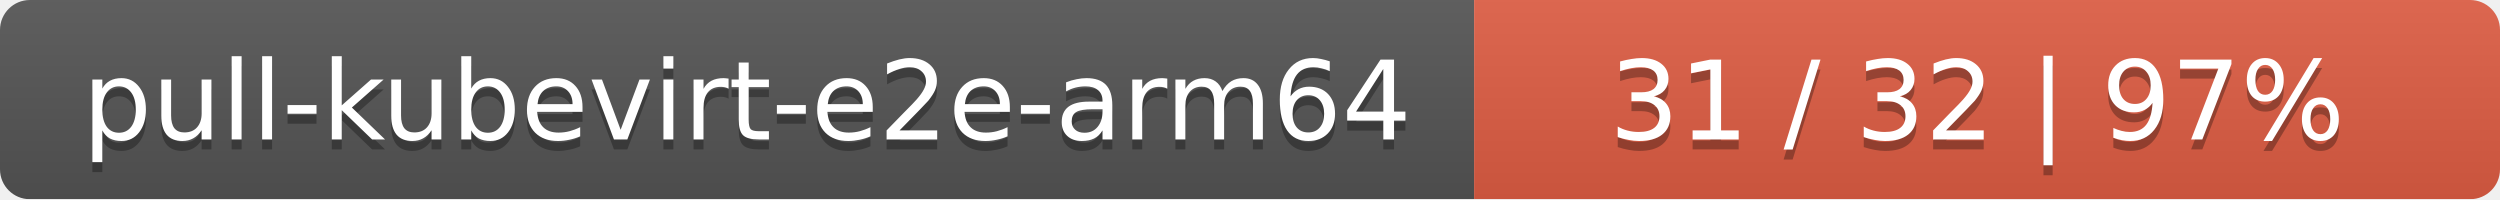
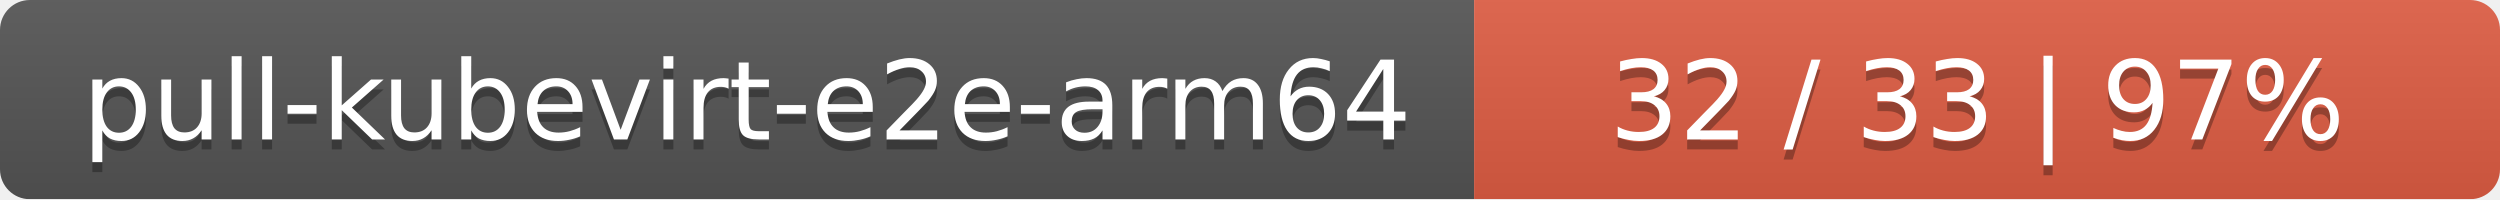
<svg xmlns="http://www.w3.org/2000/svg" width="251" height="20">
  <linearGradient id="smooth" x2="0" y2="100%">
    <stop offset="0" stop-color="#bbb" stop-opacity=".1" />
    <stop offset="1" stop-opacity=".1" />
  </linearGradient>
  <mask id="round">
    <rect width="251" height="20" rx="3" fill="#fff" />
  </mask>
  <g mask="url(#round)">
    <rect width="148" height="20" fill="#555" />
    <rect x="148" width="103" height="20" fill="#e05d44" />
    <rect width="251" height="20" fill="url(#smooth)" />
  </g>
  <g fill="#fff" text-anchor="middle" font-family="DejaVu Sans,Verdana,Geneva,sans-serif" font-size="11">
    <text x="75" y="15" fill="#010101" fill-opacity=".3">pull-kubevirt-e2e-arm64</text>
    <text x="75" y="14">pull-kubevirt-e2e-arm64</text>
-     <text x="198.5" y="15" fill="#010101" fill-opacity=".3">31 / 32    |    97%</text>
-     <text x="198.5" y="14">31 / 32    |    97%</text>
+     <text x="198.5" y="15" fill="#010101" fill-opacity=".3">32 / 33    |    97%</text>
+     <text x="198.5" y="14">32 / 33    |    97%</text>
  </g>
</svg>
